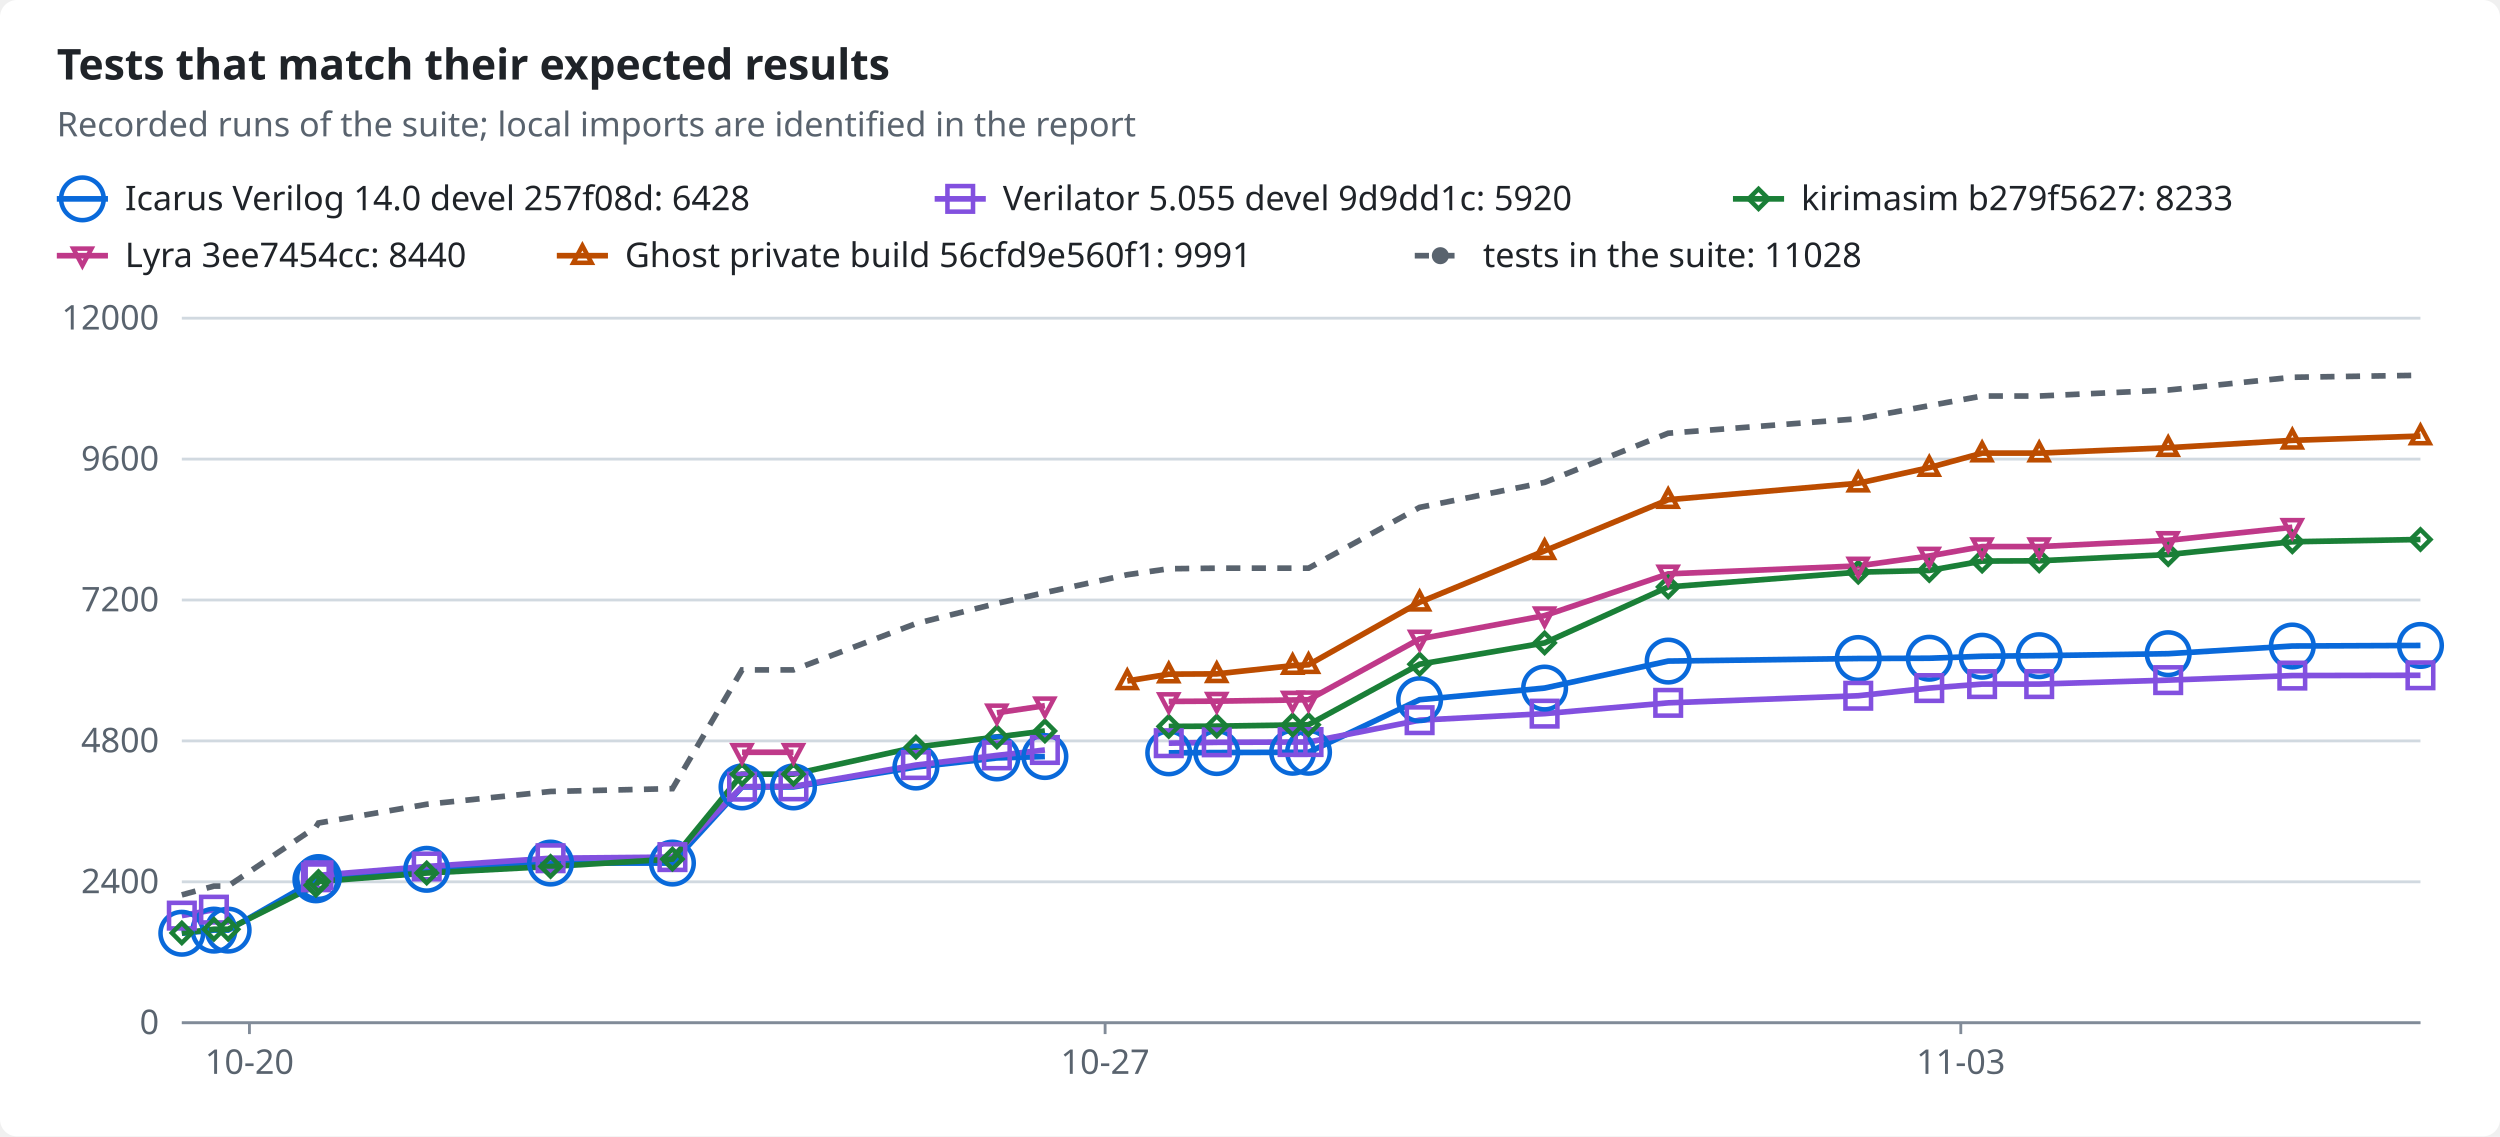
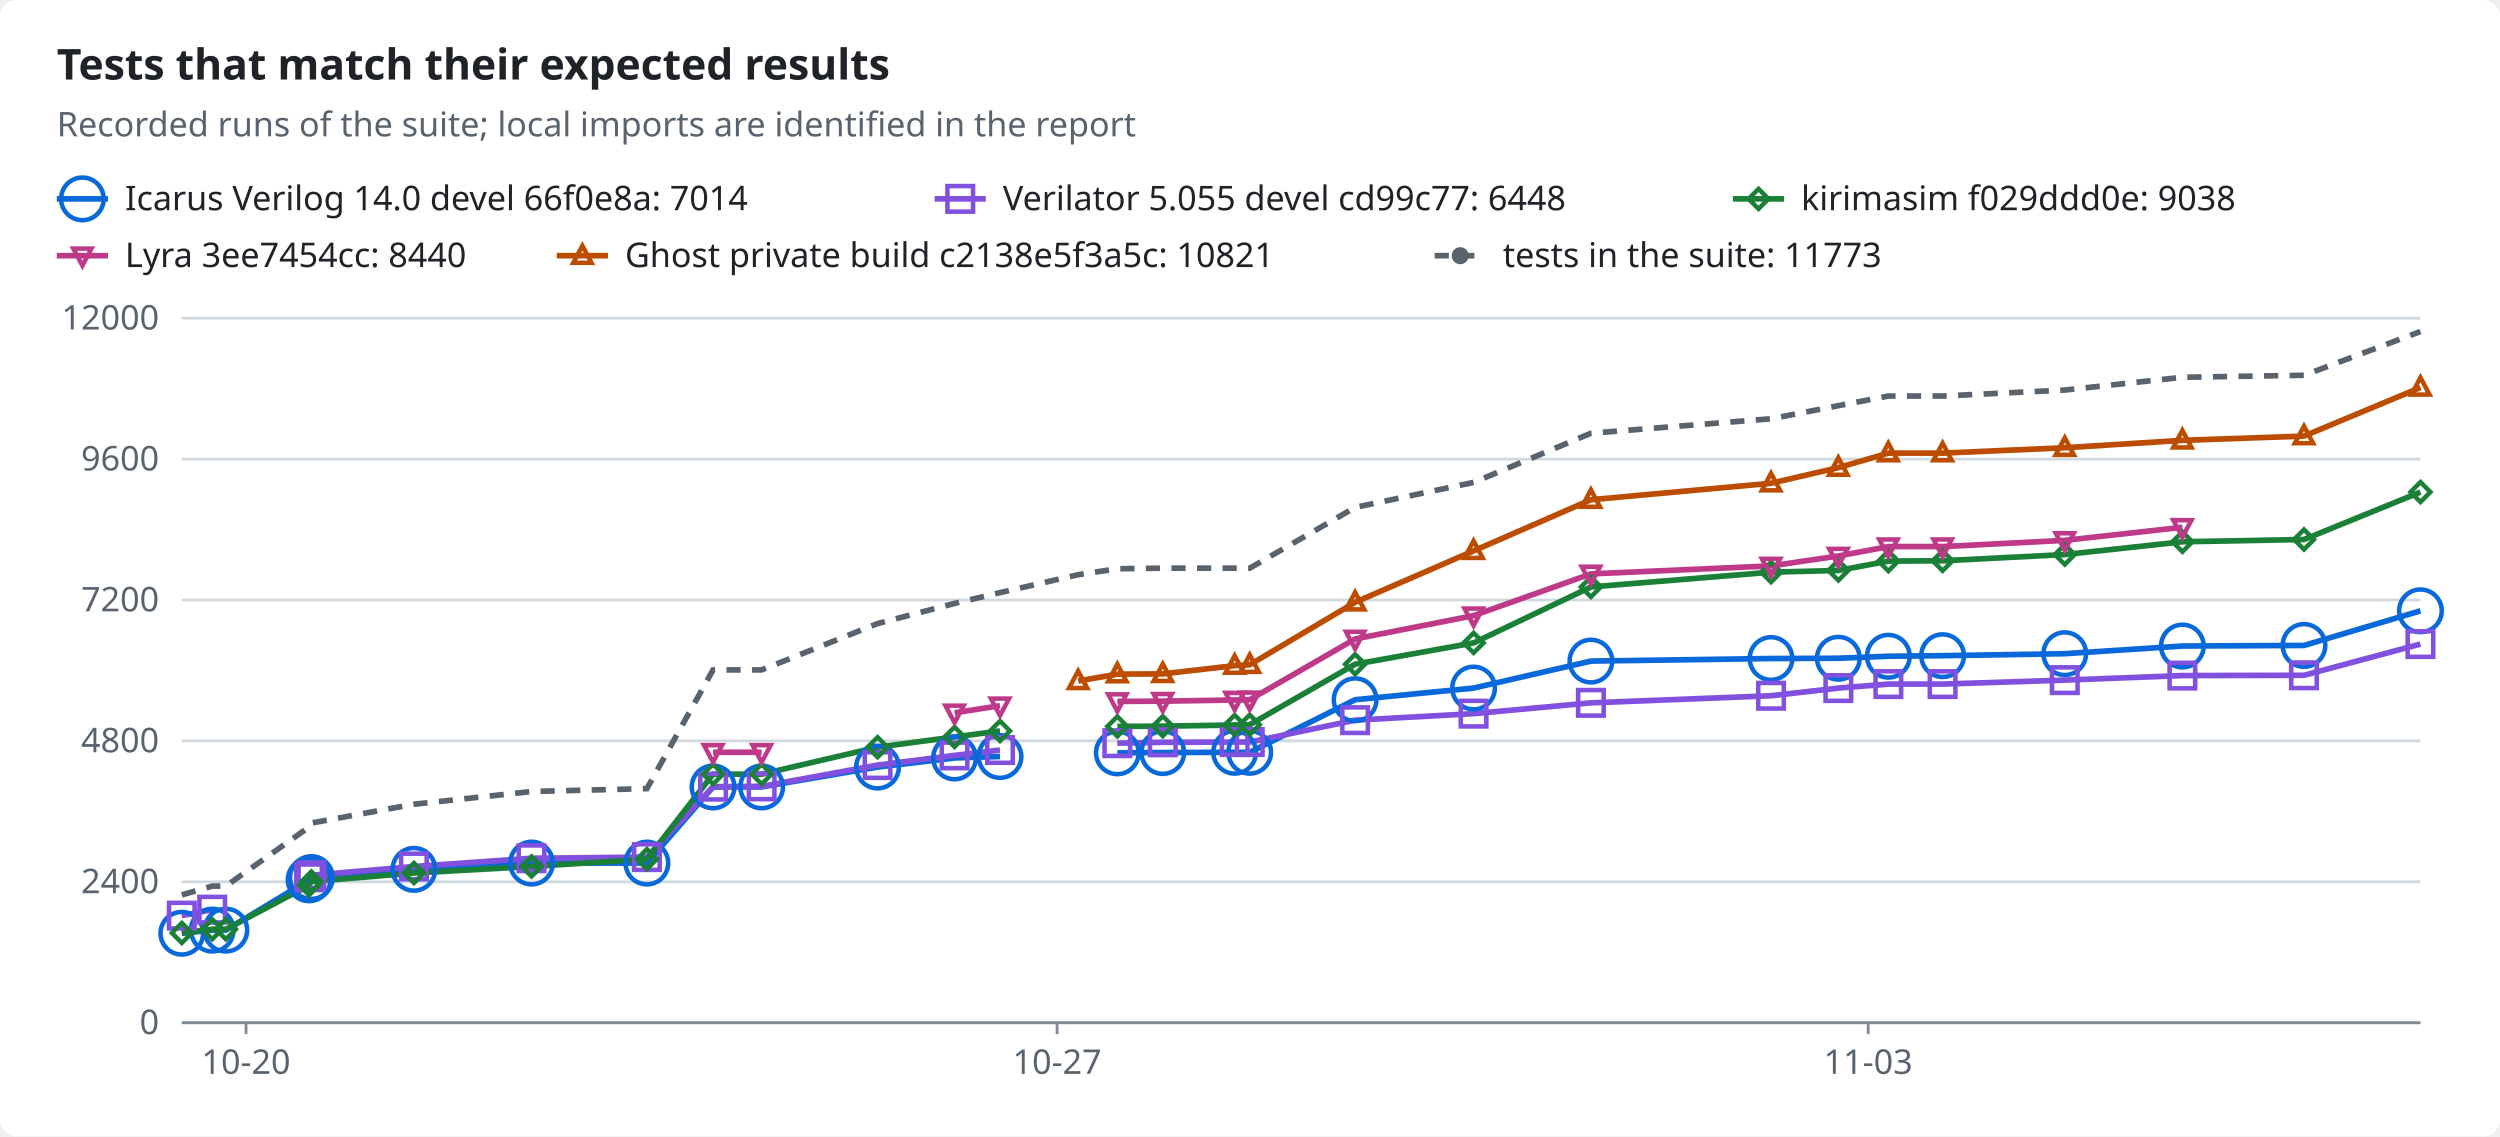
<svg xmlns="http://www.w3.org/2000/svg" width="880" height="400" viewBox="0 0 880 400" role="img">
  <style>text{font-family:-apple-system,BlinkMacSystemFont,"Segoe UI","Noto Sans",Helvetica,Arial,sans-serif;font-size:12px;fill:#1f2328;stroke:none}.bg{fill:#ffffff}.muted{fill:#59636e}.title{font-size:15px;font-weight:600}.grid{stroke:#d1d9e0;stroke-width:1}.axis{stroke:#818b98;stroke-width:1}.line{fill:none;stroke-width:2}.dashed{stroke-dasharray:5 4}.c-total{stroke:#59636e;fill:#59636e}.c-icarus{stroke:#0969da;fill:#0969da}.c-verilator{stroke:#8250df;fill:#8250df}.c-kirimasim{stroke:#1a7f37;fill:#1a7f37}.c-lyra{stroke:#bf3989;fill:#bf3989}.c-ghost{stroke:#bc4c00;fill:#bc4c00}.line{fill:none}.mk{fill:none;stroke-width:1.6}@media (prefers-color-scheme:dark){text{fill:#f0f6fc}.bg{fill:#0d1117}.muted{fill:#9198a1}.grid{stroke:#3d444d}.axis{stroke:#656c76}.c-total{stroke:#9198a1;fill:#9198a1}.c-icarus{stroke:#4493f8;fill:#4493f8}.c-verilator{stroke:#ab7df8;fill:#ab7df8}.c-kirimasim{stroke:#3fb950;fill:#3fb950}.c-lyra{stroke:#db61a2;fill:#db61a2}.c-ghost{stroke:#f0883e;fill:#f0883e}.line{fill:none}.mk{fill:none;stroke-width:1.6}}</style>
  <rect class="bg" width="880" height="400" rx="6" />
  <text x="20.0" y="28.0" class="title" text-anchor="start">Tests that match their expected results</text>
  <text x="20.0" y="48.0" class="muted" text-anchor="start">Recorded runs of the suite; local imports are identified in the report</text>
  <line class="line c-icarus" x1="20" x2="38" y1="70" y2="70" />
  <circle class="mk c-icarus" cx="29.0" cy="70.0" r="7.5" />
-   <text x="44.0" y="74.0" text-anchor="start">Icarus Verilog 14.0 devel 257f08d: 6428</text>
+   <text x="44.0" y="74.0" text-anchor="start">Icarus Verilog 14.0 devel 66f0e8a: 7014</text>
  <line class="line c-verilator" x1="329" x2="347" y1="70" y2="70" />
  <rect class="mk c-verilator" x="333.5" y="65.5" width="9" height="9" />
-   <text x="353.0" y="74.0" text-anchor="start">Verilator 5.055 devel 9d9dd1c: 5920</text>
+   <text x="353.0" y="74.0" text-anchor="start">Verilator 5.055 devel cd99c77: 6448</text>
  <line class="line c-kirimasim" x1="610" x2="628" y1="70" y2="70" />
  <polygon class="mk c-kirimasim" points="619.0,66.5 622.5,70.0 619.0,73.5 615.5,70.0" />
-   <text x="634.0" y="74.0" text-anchor="start">kirimasim b279f5627: 8233</text>
+   <text x="634.0" y="74.0" text-anchor="start">kirimasim f029ddd0e: 9038</text>
  <line class="line c-lyra" x1="20" x2="38" y1="90" y2="90" />
  <polygon class="mk c-lyra" points="29.0,93.5 32.2,87.5 25.8,87.5" />
  <text x="44.0" y="94.0" text-anchor="start">Lyra 3ee7454cc: 8440</text>
  <line class="line c-ghost" x1="196" x2="214" y1="90" y2="90" />
  <polygon class="mk c-ghost" points="205.0,86.5 208.2,92.5 201.8,92.5" />
-   <text x="220.0" y="94.0" text-anchor="start">Ghost private build 56cfd9e560f1: 9991</text>
-   <line class="line dashed c-total" x1="498" x2="516" y1="90" y2="90" />
-   <circle class="c-total" cx="507.0" cy="90.0" r="2.5" />
-   <text x="522.0" y="94.0" text-anchor="start">tests in the suite: 11028</text>
+   <text x="220.0" y="94.0" text-anchor="start">Ghost private build c2138e5f3a5c: 10821</text>
+   <line class="line dashed c-total" x1="505" x2="523" y1="90" y2="90" />
+   <circle class="c-total" cx="514.0" cy="90.0" r="2.5" />
+   <text x="529.0" y="94.0" text-anchor="start">tests in the suite: 11773</text>
  <line class="grid" x1="64" x2="852" y1="360.0" y2="360.0" />
  <text x="56.0" y="364.0" class="muted" text-anchor="end">0</text>
  <line class="grid" x1="64" x2="852" y1="310.4" y2="310.4" />
  <text x="56.0" y="314.4" class="muted" text-anchor="end">2400</text>
  <line class="grid" x1="64" x2="852" y1="260.8" y2="260.8" />
  <text x="56.0" y="264.8" class="muted" text-anchor="end">4800</text>
  <line class="grid" x1="64" x2="852" y1="211.2" y2="211.2" />
  <text x="56.0" y="215.2" class="muted" text-anchor="end">7200</text>
  <line class="grid" x1="64" x2="852" y1="161.6" y2="161.6" />
  <text x="56.0" y="165.6" class="muted" text-anchor="end">9600</text>
  <line class="grid" x1="64" x2="852" y1="112.0" y2="112.0" />
  <text x="56.0" y="116.0" class="muted" text-anchor="end">12000</text>
  <line class="axis" x1="64" x2="852" y1="360" y2="360" />
-   <line class="axis" x1="87.8" x2="87.8" y1="360" y2="364" />
-   <text x="87.8" y="378.0" class="muted" text-anchor="middle">10-20</text>
-   <line class="axis" x1="389.0" x2="389.0" y1="360" y2="364" />
-   <text x="389.0" y="378.0" class="muted" text-anchor="middle">10-27</text>
-   <line class="axis" x1="690.2" x2="690.2" y1="360" y2="364" />
-   <text x="690.2" y="378.0" class="muted" text-anchor="middle">11-03</text>
-   <polyline class="line c-icarus" points="64.0,328.5 75.3,327.4 80.3,327.4 111.2,309.7 112.1,308.9 150.2,306.0 193.8,303.8 236.7,303.8 261.2,277.0 279.3,277.0 322.4,270.0 350.9,266.8 367.8,266.3" />
-   <polyline class="line c-icarus" points="411.4,265.0 428.3,264.9 455.0,264.8 460.6,264.8 499.7,246.3 543.7,242.2 587.2,232.7 654.1,231.8 679.1,231.7 697.7,231.0 717.8,230.8 763.2,230.1 806.9,227.4 852.0,227.2" />
-   <polyline class="line c-verilator" points="64.0,322.3 75.3,320.2" />
-   <polyline class="line c-verilator" points="111.2,308.8 112.1,308.1 150.2,305.0 193.8,302.1 236.7,301.7 261.2,276.9 279.3,276.8 322.4,269.3 350.9,265.9 367.8,264.0" />
-   <polyline class="line c-verilator" points="411.4,261.6 428.3,261.3 455.0,261.2 460.6,261.2 499.7,253.5 543.7,251.2 587.2,247.4 654.1,244.9 679.1,242.2 697.7,240.8 717.8,240.8 763.2,239.4 806.9,237.8 852.0,237.7" />
-   <polyline class="line c-kirimasim" points="64.0,328.4 75.3,327.1 80.3,327.1 111.2,311.6 112.1,310.3 150.2,307.3 193.8,305.0 236.7,302.4 261.2,272.5 279.3,272.5 322.4,263.0 350.9,259.4 367.8,257.3" />
-   <polyline class="line c-kirimasim" points="411.4,255.7 428.3,255.6 455.0,255.2 460.6,255.1 499.7,233.8 543.7,226.3 587.2,206.6 654.1,201.4 679.1,200.8 697.7,197.5 717.8,197.4 763.2,195.2 806.9,190.7 852.0,189.9" />
-   <polyline class="line c-lyra" points="261.2,264.8 279.3,264.8" />
-   <polyline class="line c-lyra" points="350.9,250.9 367.8,248.4" />
-   <polyline class="line c-lyra" points="411.4,246.9 428.3,246.8 455.0,246.4 460.6,246.3 499.7,224.9 543.7,216.7 587.2,202.0 654.1,199.2 679.1,195.7 697.7,192.4 717.8,192.4 763.2,190.2 806.9,185.6" />
-   <polyline class="line c-ghost" points="396.8,239.7 411.4,237.3 428.3,237.2 455.0,234.3 460.6,234.0 499.7,212.0 543.7,193.9 587.2,175.9 654.1,170.1 679.1,164.6 697.7,159.5 717.8,159.5 763.2,157.6 806.9,155.0 852.0,153.5" />
-   <polyline class="line dashed c-total" points="64.0,315.0 75.3,311.9 80.3,311.9 111.2,291.1 112.1,289.7 150.2,283.1 193.8,278.6 236.7,277.6 261.2,235.8 279.3,235.8 322.4,219.5 350.9,212.4 367.8,208.6 396.8,202.3 411.4,200.2 428.3,200.0 455.0,200.0 460.6,200.0 499.7,178.6 543.7,169.8 587.2,152.5 654.1,147.4 679.1,142.8 697.7,139.4 717.8,139.4 763.2,137.3 806.9,132.8 852.0,132.1" />
+   <line class="axis" x1="86.6" x2="86.6" y1="360" y2="364" />
+   <text x="86.6" y="378.0" class="muted" text-anchor="middle">10-20</text>
+   <line class="axis" x1="372.1" x2="372.1" y1="360" y2="364" />
+   <text x="372.1" y="378.0" class="muted" text-anchor="middle">10-27</text>
+   <line class="axis" x1="657.6" x2="657.6" y1="360" y2="364" />
+   <text x="657.6" y="378.0" class="muted" text-anchor="middle">11-03</text>
+   <polyline class="line c-icarus" points="64.0,328.5 74.7,327.4 79.5,327.4 108.8,309.7 109.6,308.9 145.7,306.0 187.1,303.8 227.7,303.8 251.0,277.0 268.1,277.0 308.9,270.0 336.0,266.8 352.0,266.3" />
+   <polyline class="line c-icarus" points="393.3,265.0 409.3,264.9 434.6,264.8 439.9,264.8 477.0,246.3 518.7,242.2 560.0,232.7 623.4,231.8 647.1,231.7 664.7,231.0 683.8,230.8 726.8,230.1 768.2,227.4 811.0,227.2 852.0,215.0" />
+   <polyline class="line c-verilator" points="64.0,322.3 74.7,320.2" />
+   <polyline class="line c-verilator" points="108.8,308.8 109.6,308.1 145.7,305.0 187.1,302.1 227.7,301.7 251.0,276.9 268.1,276.8 308.9,269.3 336.0,265.9 352.0,264.0" />
+   <polyline class="line c-verilator" points="393.3,261.6 409.3,261.3 434.6,261.2 439.9,261.2 477.0,253.5 518.7,251.2 560.0,247.4 623.4,244.9 647.1,242.2 664.7,240.8 683.8,240.8 726.8,239.4 768.2,237.8 811.0,237.7 852.0,226.7" />
+   <polyline class="line c-kirimasim" points="64.0,328.4 74.7,327.1 79.5,327.1 108.8,311.6 109.6,310.3 145.7,307.3 187.1,305.0 227.7,302.4 251.0,272.5 268.1,272.5 308.9,263.0 336.0,259.4 352.0,257.3" />
+   <polyline class="line c-kirimasim" points="393.3,255.7 409.3,255.6 434.6,255.2 439.9,255.1 477.0,233.8 518.7,226.3 560.0,206.6 623.4,201.4 647.1,200.8 664.7,197.5 683.8,197.4 726.8,195.2 768.2,190.7 811.0,189.9 852.0,173.2" />
+   <polyline class="line c-lyra" points="251.0,264.8 268.1,264.8" />
+   <polyline class="line c-lyra" points="336.0,250.9 352.0,248.4" />
+   <polyline class="line c-lyra" points="393.3,246.9 409.3,246.8 434.6,246.4 439.9,246.3 477.0,224.9 518.7,216.7 560.0,202.0 623.4,199.2 647.1,195.7 664.7,192.4 683.8,192.4 726.8,190.2 768.2,185.6" />
+   <polyline class="line c-ghost" points="379.5,239.7 393.3,237.3 409.3,237.2 434.6,234.3 439.9,234.0 477.0,212.0 518.7,193.9 560.0,175.9 623.4,170.1 647.1,164.6 664.7,159.5 683.8,159.5 726.8,157.6 768.2,155.0 811.0,153.5 852.0,136.4" />
+   <polyline class="line dashed c-total" points="64.0,315.0 74.7,311.9 79.5,311.9 108.8,291.1 109.6,289.7 145.7,283.1 187.1,278.6 227.7,277.6 251.0,235.8 268.1,235.8 308.9,219.5 336.0,212.4 352.0,208.6 379.5,202.3 393.3,200.2 409.3,200.0 434.6,200.0 439.9,200.0 477.0,178.6 518.7,169.8 560.0,152.5 623.4,147.4 647.1,142.8 664.7,139.4 683.8,139.4 726.8,137.3 768.2,132.8 811.0,132.1 852.0,116.7" />
  <circle class="mk c-icarus" cx="64.0" cy="328.5" r="7.5" />
-   <circle class="mk c-icarus" cx="75.3" cy="327.4" r="7.5" />
-   <circle class="mk c-icarus" cx="80.3" cy="327.4" r="7.5" />
-   <circle class="mk c-icarus" cx="111.2" cy="309.7" r="7.5" />
-   <circle class="mk c-icarus" cx="112.1" cy="308.9" r="7.5" />
-   <circle class="mk c-icarus" cx="150.2" cy="306.0" r="7.5" />
-   <circle class="mk c-icarus" cx="193.8" cy="303.8" r="7.5" />
-   <circle class="mk c-icarus" cx="236.7" cy="303.8" r="7.5" />
-   <circle class="mk c-icarus" cx="261.2" cy="277.0" r="7.5" />
-   <circle class="mk c-icarus" cx="279.3" cy="277.0" r="7.5" />
-   <circle class="mk c-icarus" cx="322.4" cy="270.0" r="7.5" />
-   <circle class="mk c-icarus" cx="350.9" cy="266.8" r="7.5" />
-   <circle class="mk c-icarus" cx="367.8" cy="266.3" r="7.5" />
-   <circle class="mk c-icarus" cx="411.4" cy="265.0" r="7.5" />
-   <circle class="mk c-icarus" cx="428.3" cy="264.9" r="7.5" />
-   <circle class="mk c-icarus" cx="455.0" cy="264.8" r="7.5" />
-   <circle class="mk c-icarus" cx="460.6" cy="264.8" r="7.5" />
-   <circle class="mk c-icarus" cx="499.7" cy="246.3" r="7.5" />
-   <circle class="mk c-icarus" cx="543.7" cy="242.2" r="7.5" />
-   <circle class="mk c-icarus" cx="587.2" cy="232.7" r="7.5" />
-   <circle class="mk c-icarus" cx="654.1" cy="231.8" r="7.5" />
-   <circle class="mk c-icarus" cx="679.1" cy="231.7" r="7.5" />
-   <circle class="mk c-icarus" cx="697.7" cy="231.0" r="7.5" />
-   <circle class="mk c-icarus" cx="717.8" cy="230.8" r="7.5" />
-   <circle class="mk c-icarus" cx="763.2" cy="230.1" r="7.5" />
-   <circle class="mk c-icarus" cx="806.9" cy="227.4" r="7.5" />
-   <circle class="mk c-icarus" cx="852.0" cy="227.2" r="7.5" />
+   <circle class="mk c-icarus" cx="74.7" cy="327.4" r="7.5" />
+   <circle class="mk c-icarus" cx="79.5" cy="327.4" r="7.5" />
+   <circle class="mk c-icarus" cx="108.8" cy="309.7" r="7.5" />
+   <circle class="mk c-icarus" cx="109.6" cy="308.9" r="7.5" />
+   <circle class="mk c-icarus" cx="145.7" cy="306.0" r="7.5" />
+   <circle class="mk c-icarus" cx="187.1" cy="303.8" r="7.5" />
+   <circle class="mk c-icarus" cx="227.7" cy="303.8" r="7.5" />
+   <circle class="mk c-icarus" cx="251.0" cy="277.0" r="7.5" />
+   <circle class="mk c-icarus" cx="268.1" cy="277.0" r="7.5" />
+   <circle class="mk c-icarus" cx="308.9" cy="270.0" r="7.5" />
+   <circle class="mk c-icarus" cx="336.0" cy="266.8" r="7.5" />
+   <circle class="mk c-icarus" cx="352.0" cy="266.3" r="7.5" />
+   <circle class="mk c-icarus" cx="393.3" cy="265.0" r="7.5" />
+   <circle class="mk c-icarus" cx="409.3" cy="264.9" r="7.5" />
+   <circle class="mk c-icarus" cx="434.6" cy="264.8" r="7.5" />
+   <circle class="mk c-icarus" cx="439.9" cy="264.8" r="7.5" />
+   <circle class="mk c-icarus" cx="477.0" cy="246.3" r="7.5" />
+   <circle class="mk c-icarus" cx="518.7" cy="242.2" r="7.5" />
+   <circle class="mk c-icarus" cx="560.0" cy="232.7" r="7.5" />
+   <circle class="mk c-icarus" cx="623.4" cy="231.8" r="7.5" />
+   <circle class="mk c-icarus" cx="647.1" cy="231.7" r="7.5" />
+   <circle class="mk c-icarus" cx="664.7" cy="231.0" r="7.5" />
+   <circle class="mk c-icarus" cx="683.8" cy="230.8" r="7.5" />
+   <circle class="mk c-icarus" cx="726.8" cy="230.1" r="7.5" />
+   <circle class="mk c-icarus" cx="768.2" cy="227.4" r="7.5" />
+   <circle class="mk c-icarus" cx="811.0" cy="227.2" r="7.5" />
+   <circle class="mk c-icarus" cx="852.0" cy="215.0" r="7.5" />
  <rect class="mk c-verilator" x="59.5" y="317.8" width="9" height="9" />
-   <rect class="mk c-verilator" x="70.8" y="315.7" width="9" height="9" />
-   <rect class="mk c-verilator" x="106.7" y="304.3" width="9" height="9" />
-   <rect class="mk c-verilator" x="107.6" y="303.6" width="9" height="9" />
-   <rect class="mk c-verilator" x="145.7" y="300.5" width="9" height="9" />
-   <rect class="mk c-verilator" x="189.3" y="297.6" width="9" height="9" />
-   <rect class="mk c-verilator" x="232.2" y="297.2" width="9" height="9" />
-   <rect class="mk c-verilator" x="256.7" y="272.4" width="9" height="9" />
-   <rect class="mk c-verilator" x="274.8" y="272.3" width="9" height="9" />
-   <rect class="mk c-verilator" x="317.9" y="264.8" width="9" height="9" />
-   <rect class="mk c-verilator" x="346.4" y="261.4" width="9" height="9" />
-   <rect class="mk c-verilator" x="363.3" y="259.5" width="9" height="9" />
-   <rect class="mk c-verilator" x="406.9" y="257.1" width="9" height="9" />
-   <rect class="mk c-verilator" x="423.8" y="256.8" width="9" height="9" />
-   <rect class="mk c-verilator" x="450.5" y="256.7" width="9" height="9" />
-   <rect class="mk c-verilator" x="456.1" y="256.7" width="9" height="9" />
-   <rect class="mk c-verilator" x="495.2" y="249.0" width="9" height="9" />
-   <rect class="mk c-verilator" x="539.2" y="246.7" width="9" height="9" />
-   <rect class="mk c-verilator" x="582.7" y="242.9" width="9" height="9" />
-   <rect class="mk c-verilator" x="649.6" y="240.4" width="9" height="9" />
-   <rect class="mk c-verilator" x="674.6" y="237.7" width="9" height="9" />
-   <rect class="mk c-verilator" x="693.2" y="236.3" width="9" height="9" />
-   <rect class="mk c-verilator" x="713.3" y="236.3" width="9" height="9" />
-   <rect class="mk c-verilator" x="758.7" y="234.9" width="9" height="9" />
-   <rect class="mk c-verilator" x="802.4" y="233.3" width="9" height="9" />
-   <rect class="mk c-verilator" x="847.5" y="233.2" width="9" height="9" />
+   <rect class="mk c-verilator" x="70.2" y="315.7" width="9" height="9" />
+   <rect class="mk c-verilator" x="104.3" y="304.3" width="9" height="9" />
+   <rect class="mk c-verilator" x="105.1" y="303.6" width="9" height="9" />
+   <rect class="mk c-verilator" x="141.2" y="300.5" width="9" height="9" />
+   <rect class="mk c-verilator" x="182.6" y="297.6" width="9" height="9" />
+   <rect class="mk c-verilator" x="223.2" y="297.2" width="9" height="9" />
+   <rect class="mk c-verilator" x="246.5" y="272.4" width="9" height="9" />
+   <rect class="mk c-verilator" x="263.6" y="272.3" width="9" height="9" />
+   <rect class="mk c-verilator" x="304.4" y="264.8" width="9" height="9" />
+   <rect class="mk c-verilator" x="331.5" y="261.4" width="9" height="9" />
+   <rect class="mk c-verilator" x="347.5" y="259.5" width="9" height="9" />
+   <rect class="mk c-verilator" x="388.8" y="257.1" width="9" height="9" />
+   <rect class="mk c-verilator" x="404.8" y="256.8" width="9" height="9" />
+   <rect class="mk c-verilator" x="430.1" y="256.7" width="9" height="9" />
+   <rect class="mk c-verilator" x="435.4" y="256.7" width="9" height="9" />
+   <rect class="mk c-verilator" x="472.5" y="249.0" width="9" height="9" />
+   <rect class="mk c-verilator" x="514.2" y="246.7" width="9" height="9" />
+   <rect class="mk c-verilator" x="555.5" y="242.9" width="9" height="9" />
+   <rect class="mk c-verilator" x="618.9" y="240.4" width="9" height="9" />
+   <rect class="mk c-verilator" x="642.6" y="237.7" width="9" height="9" />
+   <rect class="mk c-verilator" x="660.2" y="236.3" width="9" height="9" />
+   <rect class="mk c-verilator" x="679.3" y="236.3" width="9" height="9" />
+   <rect class="mk c-verilator" x="722.3" y="234.9" width="9" height="9" />
+   <rect class="mk c-verilator" x="763.7" y="233.3" width="9" height="9" />
+   <rect class="mk c-verilator" x="806.5" y="233.2" width="9" height="9" />
+   <rect class="mk c-verilator" x="847.5" y="222.2" width="9" height="9" />
  <polygon class="mk c-kirimasim" points="64.0,324.9 67.5,328.4 64.0,331.9 60.5,328.4" />
-   <polygon class="mk c-kirimasim" points="75.3,323.6 78.8,327.1 75.3,330.6 71.8,327.1" />
-   <polygon class="mk c-kirimasim" points="80.3,323.6 83.8,327.1 80.3,330.6 76.8,327.1" />
-   <polygon class="mk c-kirimasim" points="111.2,308.1 114.7,311.6 111.2,315.1 107.7,311.6" />
-   <polygon class="mk c-kirimasim" points="112.1,306.8 115.6,310.3 112.1,313.8 108.6,310.3" />
-   <polygon class="mk c-kirimasim" points="150.2,303.8 153.7,307.3 150.2,310.8 146.7,307.3" />
-   <polygon class="mk c-kirimasim" points="193.8,301.5 197.3,305.0 193.8,308.5 190.3,305.0" />
-   <polygon class="mk c-kirimasim" points="236.7,298.9 240.2,302.4 236.7,305.9 233.2,302.4" />
-   <polygon class="mk c-kirimasim" points="261.2,269.0 264.7,272.5 261.2,276.0 257.7,272.5" />
-   <polygon class="mk c-kirimasim" points="279.3,269.0 282.8,272.5 279.3,276.0 275.8,272.5" />
-   <polygon class="mk c-kirimasim" points="322.4,259.5 325.9,263.0 322.4,266.5 318.9,263.0" />
-   <polygon class="mk c-kirimasim" points="350.9,255.9 354.4,259.4 350.9,262.9 347.4,259.4" />
-   <polygon class="mk c-kirimasim" points="367.8,253.8 371.3,257.3 367.8,260.8 364.3,257.3" />
-   <polygon class="mk c-kirimasim" points="411.4,252.2 414.9,255.7 411.4,259.2 407.9,255.7" />
-   <polygon class="mk c-kirimasim" points="428.3,252.1 431.8,255.6 428.3,259.1 424.8,255.6" />
-   <polygon class="mk c-kirimasim" points="455.0,251.7 458.5,255.2 455.0,258.7 451.5,255.2" />
-   <polygon class="mk c-kirimasim" points="460.6,251.6 464.1,255.1 460.6,258.6 457.1,255.1" />
-   <polygon class="mk c-kirimasim" points="499.7,230.3 503.2,233.8 499.7,237.3 496.2,233.8" />
-   <polygon class="mk c-kirimasim" points="543.7,222.8 547.2,226.3 543.7,229.8 540.2,226.3" />
-   <polygon class="mk c-kirimasim" points="587.2,203.1 590.7,206.6 587.2,210.1 583.7,206.6" />
-   <polygon class="mk c-kirimasim" points="654.1,197.9 657.6,201.4 654.1,204.9 650.6,201.4" />
-   <polygon class="mk c-kirimasim" points="679.1,197.3 682.6,200.8 679.1,204.3 675.6,200.8" />
-   <polygon class="mk c-kirimasim" points="697.7,194.0 701.2,197.5 697.7,201.0 694.2,197.5" />
-   <polygon class="mk c-kirimasim" points="717.8,193.9 721.3,197.4 717.8,200.9 714.3,197.4" />
-   <polygon class="mk c-kirimasim" points="763.2,191.7 766.7,195.2 763.2,198.7 759.7,195.2" />
-   <polygon class="mk c-kirimasim" points="806.9,187.2 810.4,190.7 806.9,194.2 803.4,190.7" />
-   <polygon class="mk c-kirimasim" points="852.0,186.4 855.5,189.9 852.0,193.4 848.5,189.9" />
-   <polygon class="mk c-lyra" points="261.2,268.3 264.4,262.3 258.0,262.3" />
-   <polygon class="mk c-lyra" points="279.3,268.3 282.5,262.3 276.1,262.3" />
-   <polygon class="mk c-lyra" points="350.9,254.4 354.1,248.4 347.7,248.4" />
-   <polygon class="mk c-lyra" points="367.8,251.9 371.0,245.9 364.6,245.9" />
-   <polygon class="mk c-lyra" points="411.4,250.4 414.6,244.4 408.2,244.4" />
-   <polygon class="mk c-lyra" points="428.3,250.3 431.5,244.3 425.1,244.3" />
-   <polygon class="mk c-lyra" points="455.0,249.9 458.2,243.9 451.8,243.9" />
-   <polygon class="mk c-lyra" points="460.6,249.8 463.8,243.8 457.4,243.8" />
-   <polygon class="mk c-lyra" points="499.7,228.4 502.9,222.4 496.5,222.4" />
-   <polygon class="mk c-lyra" points="543.7,220.2 546.9,214.2 540.5,214.2" />
-   <polygon class="mk c-lyra" points="587.2,205.5 590.4,199.5 584.0,199.5" />
-   <polygon class="mk c-lyra" points="654.1,202.7 657.3,196.7 650.9,196.7" />
-   <polygon class="mk c-lyra" points="679.1,199.2 682.3,193.2 675.9,193.2" />
-   <polygon class="mk c-lyra" points="697.7,195.9 700.9,189.9 694.5,189.9" />
-   <polygon class="mk c-lyra" points="717.8,195.9 721.0,189.9 714.6,189.9" />
-   <polygon class="mk c-lyra" points="763.2,193.7 766.4,187.7 760.0,187.7" />
-   <polygon class="mk c-lyra" points="806.9,189.1 810.1,183.1 803.7,183.1" />
-   <polygon class="mk c-ghost" points="396.8,236.2 400.0,242.2 393.6,242.2" />
-   <polygon class="mk c-ghost" points="411.4,233.8 414.6,239.8 408.2,239.8" />
-   <polygon class="mk c-ghost" points="428.3,233.7 431.5,239.7 425.1,239.7" />
-   <polygon class="mk c-ghost" points="455.0,230.8 458.2,236.8 451.8,236.8" />
-   <polygon class="mk c-ghost" points="460.6,230.5 463.8,236.5 457.4,236.5" />
-   <polygon class="mk c-ghost" points="499.7,208.5 502.9,214.5 496.5,214.5" />
-   <polygon class="mk c-ghost" points="543.7,190.4 546.9,196.4 540.5,196.4" />
-   <polygon class="mk c-ghost" points="587.2,172.4 590.4,178.4 584.0,178.4" />
-   <polygon class="mk c-ghost" points="654.1,166.6 657.3,172.6 650.9,172.6" />
-   <polygon class="mk c-ghost" points="679.1,161.1 682.3,167.1 675.9,167.1" />
-   <polygon class="mk c-ghost" points="697.7,156.0 700.9,162.0 694.5,162.0" />
-   <polygon class="mk c-ghost" points="717.8,156.0 721.0,162.0 714.6,162.0" />
-   <polygon class="mk c-ghost" points="763.2,154.1 766.4,160.1 760.0,160.1" />
-   <polygon class="mk c-ghost" points="806.9,151.5 810.1,157.5 803.7,157.5" />
-   <polygon class="mk c-ghost" points="852.0,150.0 855.2,156.0 848.8,156.0" />
+   <polygon class="mk c-kirimasim" points="74.7,323.6 78.2,327.1 74.7,330.6 71.2,327.1" />
+   <polygon class="mk c-kirimasim" points="79.5,323.6 83.0,327.1 79.5,330.6 76.0,327.1" />
+   <polygon class="mk c-kirimasim" points="108.8,308.1 112.3,311.6 108.8,315.1 105.3,311.6" />
+   <polygon class="mk c-kirimasim" points="109.6,306.8 113.1,310.3 109.6,313.8 106.1,310.3" />
+   <polygon class="mk c-kirimasim" points="145.7,303.8 149.2,307.3 145.7,310.8 142.2,307.3" />
+   <polygon class="mk c-kirimasim" points="187.1,301.5 190.6,305.0 187.1,308.5 183.6,305.0" />
+   <polygon class="mk c-kirimasim" points="227.7,298.9 231.2,302.4 227.7,305.9 224.2,302.4" />
+   <polygon class="mk c-kirimasim" points="251.0,269.0 254.5,272.5 251.0,276.0 247.5,272.5" />
+   <polygon class="mk c-kirimasim" points="268.1,269.0 271.6,272.5 268.1,276.0 264.6,272.5" />
+   <polygon class="mk c-kirimasim" points="308.9,259.5 312.4,263.0 308.9,266.5 305.4,263.0" />
+   <polygon class="mk c-kirimasim" points="336.0,255.9 339.5,259.4 336.0,262.9 332.5,259.4" />
+   <polygon class="mk c-kirimasim" points="352.0,253.8 355.5,257.3 352.0,260.8 348.5,257.3" />
+   <polygon class="mk c-kirimasim" points="393.3,252.2 396.8,255.7 393.3,259.2 389.8,255.7" />
+   <polygon class="mk c-kirimasim" points="409.3,252.1 412.8,255.6 409.3,259.1 405.8,255.6" />
+   <polygon class="mk c-kirimasim" points="434.6,251.7 438.1,255.2 434.6,258.7 431.1,255.2" />
+   <polygon class="mk c-kirimasim" points="439.9,251.6 443.4,255.1 439.9,258.6 436.4,255.1" />
+   <polygon class="mk c-kirimasim" points="477.0,230.3 480.5,233.8 477.0,237.3 473.5,233.8" />
+   <polygon class="mk c-kirimasim" points="518.7,222.8 522.2,226.3 518.7,229.8 515.2,226.3" />
+   <polygon class="mk c-kirimasim" points="560.0,203.1 563.5,206.6 560.0,210.1 556.5,206.6" />
+   <polygon class="mk c-kirimasim" points="623.4,197.9 626.9,201.4 623.4,204.9 619.9,201.4" />
+   <polygon class="mk c-kirimasim" points="647.1,197.3 650.6,200.8 647.1,204.3 643.6,200.8" />
+   <polygon class="mk c-kirimasim" points="664.7,194.0 668.2,197.5 664.7,201.0 661.2,197.5" />
+   <polygon class="mk c-kirimasim" points="683.8,193.9 687.3,197.4 683.8,200.9 680.3,197.4" />
+   <polygon class="mk c-kirimasim" points="726.8,191.7 730.3,195.2 726.8,198.7 723.3,195.2" />
+   <polygon class="mk c-kirimasim" points="768.2,187.2 771.7,190.7 768.2,194.2 764.7,190.7" />
+   <polygon class="mk c-kirimasim" points="811.0,186.4 814.5,189.9 811.0,193.4 807.5,189.9" />
+   <polygon class="mk c-kirimasim" points="852.0,169.7 855.5,173.2 852.0,176.7 848.5,173.2" />
+   <polygon class="mk c-lyra" points="251.0,268.3 254.2,262.3 247.8,262.3" />
+   <polygon class="mk c-lyra" points="268.1,268.3 271.3,262.3 264.9,262.3" />
+   <polygon class="mk c-lyra" points="336.0,254.4 339.2,248.4 332.8,248.4" />
+   <polygon class="mk c-lyra" points="352.0,251.9 355.2,245.9 348.8,245.9" />
+   <polygon class="mk c-lyra" points="393.3,250.4 396.5,244.4 390.1,244.4" />
+   <polygon class="mk c-lyra" points="409.3,250.3 412.5,244.3 406.1,244.3" />
+   <polygon class="mk c-lyra" points="434.6,249.9 437.8,243.9 431.4,243.9" />
+   <polygon class="mk c-lyra" points="439.9,249.8 443.1,243.8 436.7,243.8" />
+   <polygon class="mk c-lyra" points="477.0,228.4 480.2,222.4 473.8,222.4" />
+   <polygon class="mk c-lyra" points="518.7,220.2 521.9,214.2 515.5,214.2" />
+   <polygon class="mk c-lyra" points="560.0,205.5 563.2,199.5 556.8,199.5" />
+   <polygon class="mk c-lyra" points="623.4,202.7 626.6,196.7 620.2,196.7" />
+   <polygon class="mk c-lyra" points="647.1,199.2 650.3,193.2 643.9,193.2" />
+   <polygon class="mk c-lyra" points="664.7,195.9 667.9,189.9 661.5,189.9" />
+   <polygon class="mk c-lyra" points="683.8,195.9 687.0,189.9 680.6,189.9" />
+   <polygon class="mk c-lyra" points="726.8,193.7 730.0,187.7 723.6,187.7" />
+   <polygon class="mk c-lyra" points="768.2,189.1 771.4,183.1 765.0,183.1" />
+   <polygon class="mk c-ghost" points="379.5,236.2 382.7,242.2 376.3,242.2" />
+   <polygon class="mk c-ghost" points="393.3,233.8 396.5,239.8 390.1,239.8" />
+   <polygon class="mk c-ghost" points="409.3,233.7 412.5,239.7 406.1,239.7" />
+   <polygon class="mk c-ghost" points="434.6,230.8 437.8,236.8 431.4,236.8" />
+   <polygon class="mk c-ghost" points="439.9,230.5 443.1,236.5 436.7,236.5" />
+   <polygon class="mk c-ghost" points="477.0,208.5 480.2,214.5 473.8,214.5" />
+   <polygon class="mk c-ghost" points="518.7,190.4 521.9,196.4 515.5,196.4" />
+   <polygon class="mk c-ghost" points="560.0,172.4 563.2,178.4 556.8,178.4" />
+   <polygon class="mk c-ghost" points="623.4,166.6 626.6,172.6 620.2,172.6" />
+   <polygon class="mk c-ghost" points="647.1,161.1 650.3,167.1 643.9,167.1" />
+   <polygon class="mk c-ghost" points="664.7,156.0 667.9,162.0 661.5,162.0" />
+   <polygon class="mk c-ghost" points="683.8,156.0 687.0,162.0 680.6,162.0" />
+   <polygon class="mk c-ghost" points="726.8,154.1 730.0,160.1 723.6,160.1" />
+   <polygon class="mk c-ghost" points="768.2,151.5 771.4,157.5 765.0,157.5" />
+   <polygon class="mk c-ghost" points="811.0,150.0 814.2,156.0 807.8,156.0" />
+   <polygon class="mk c-ghost" points="852.0,132.9 855.2,138.9 848.8,138.9" />
</svg>
